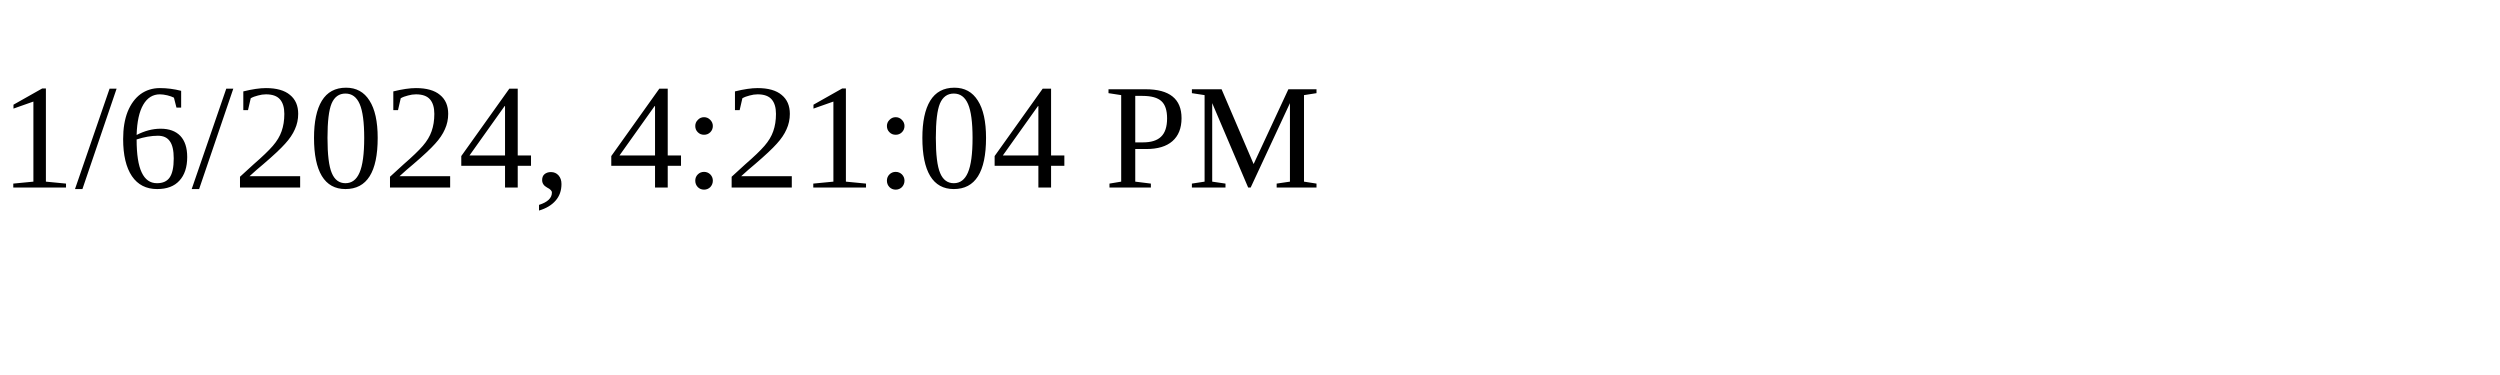
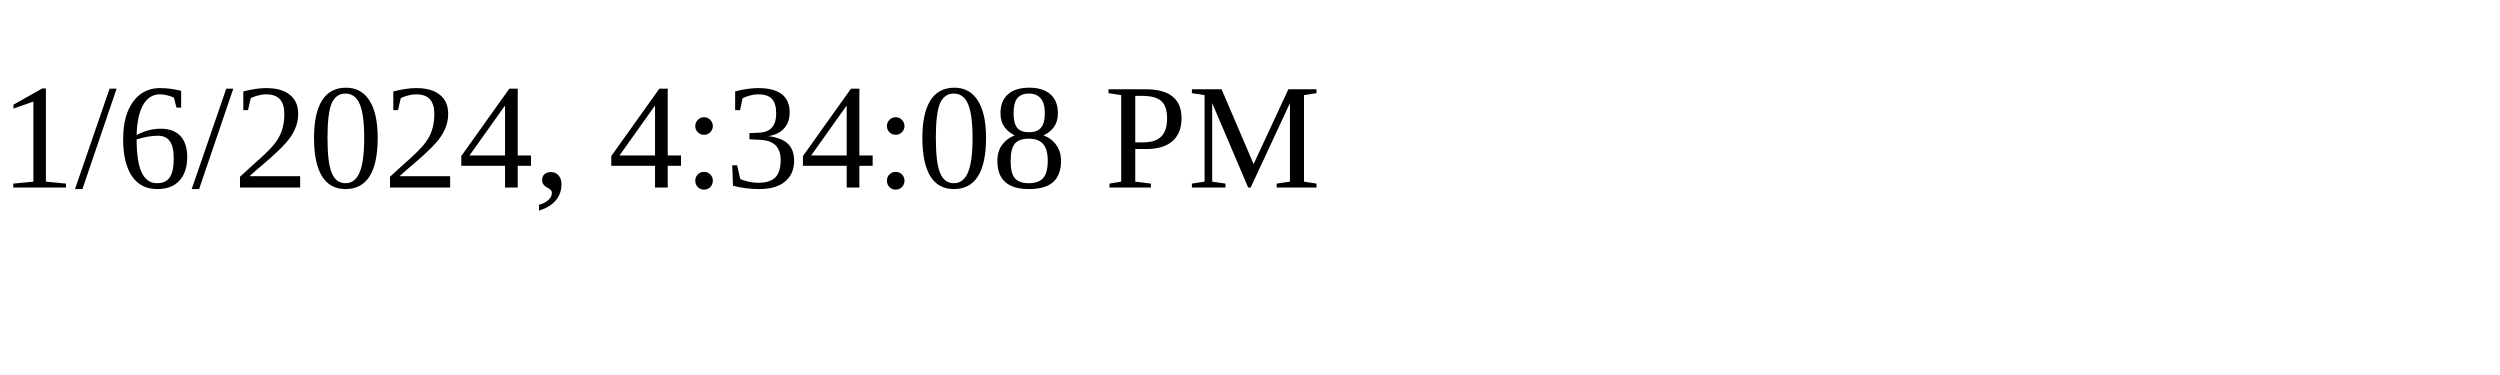
<svg xmlns="http://www.w3.org/2000/svg" height="30" width="200">
-   <text x="0" y="15">1/6/2024, 4:21:04 PM</text>
+   <text x="0" y="15">1/6/2024, 4:34:08 PM</text>
</svg>
